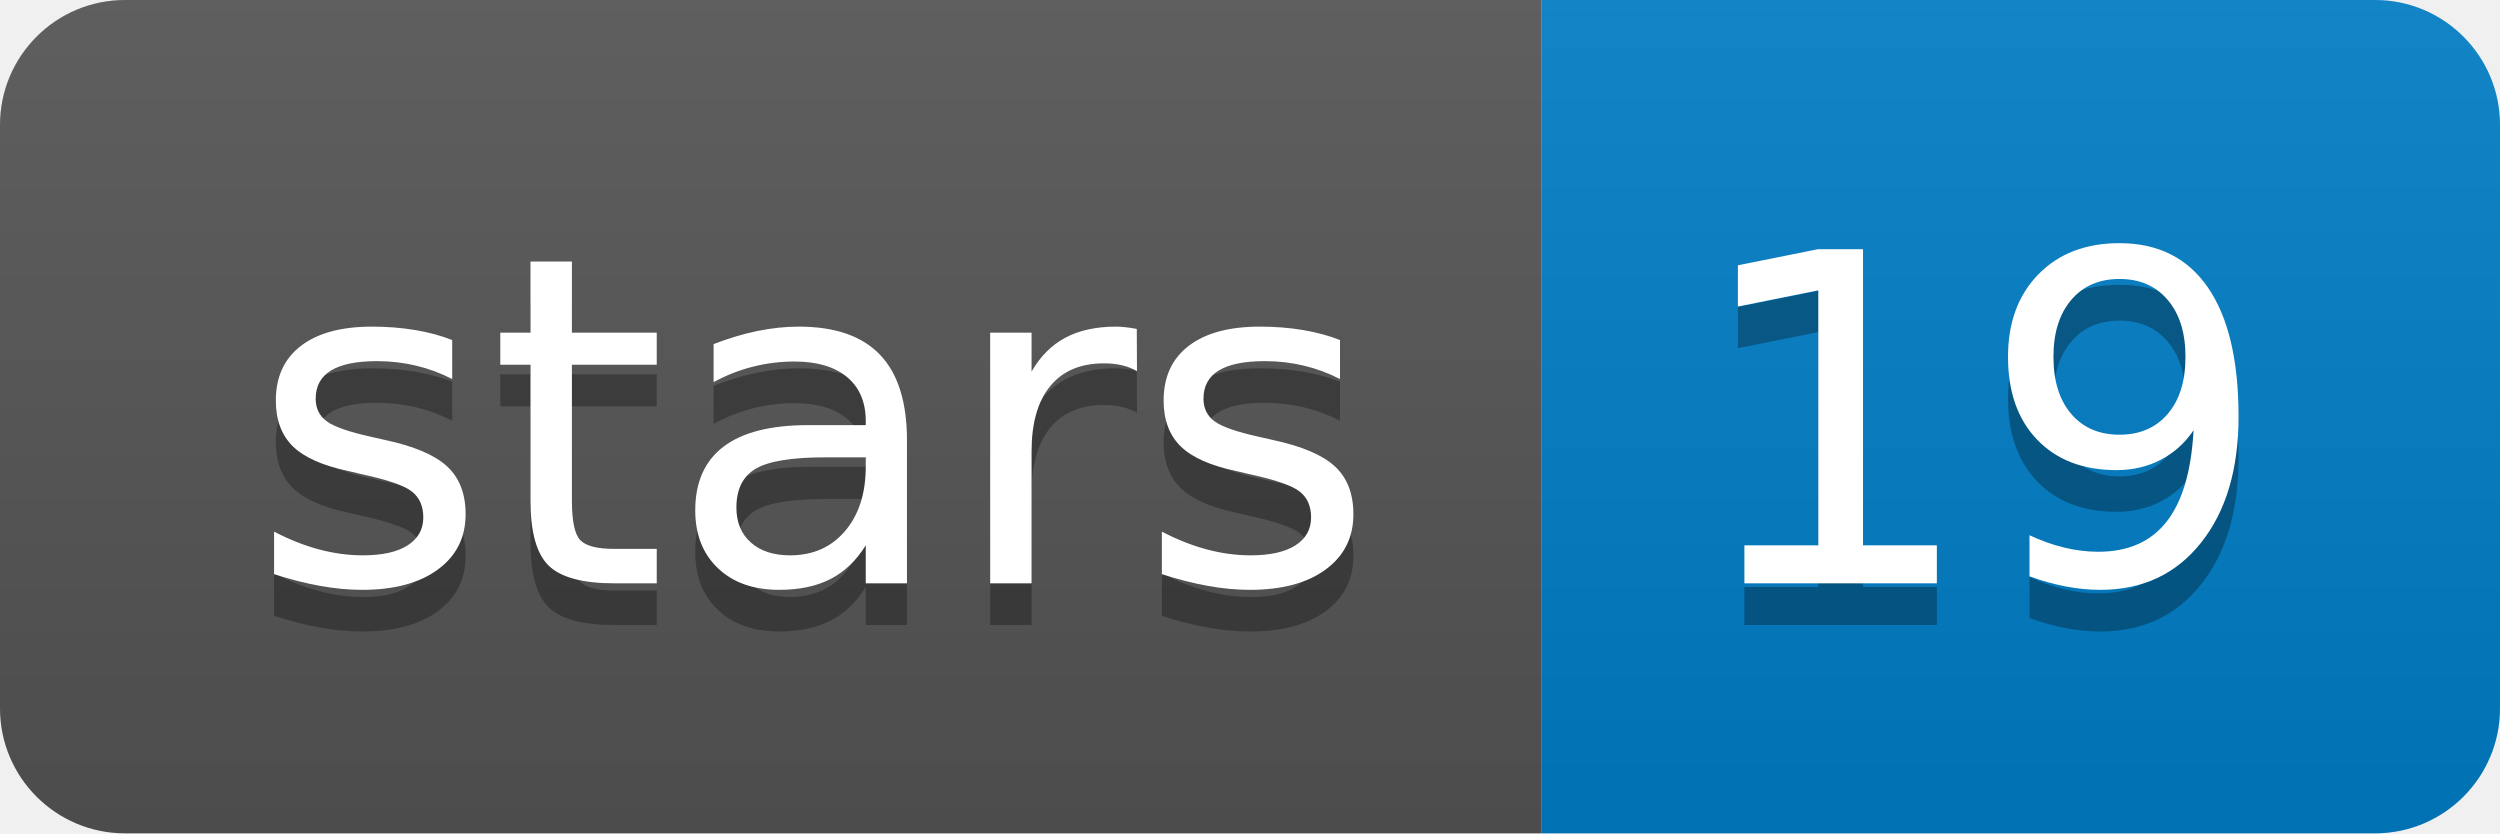
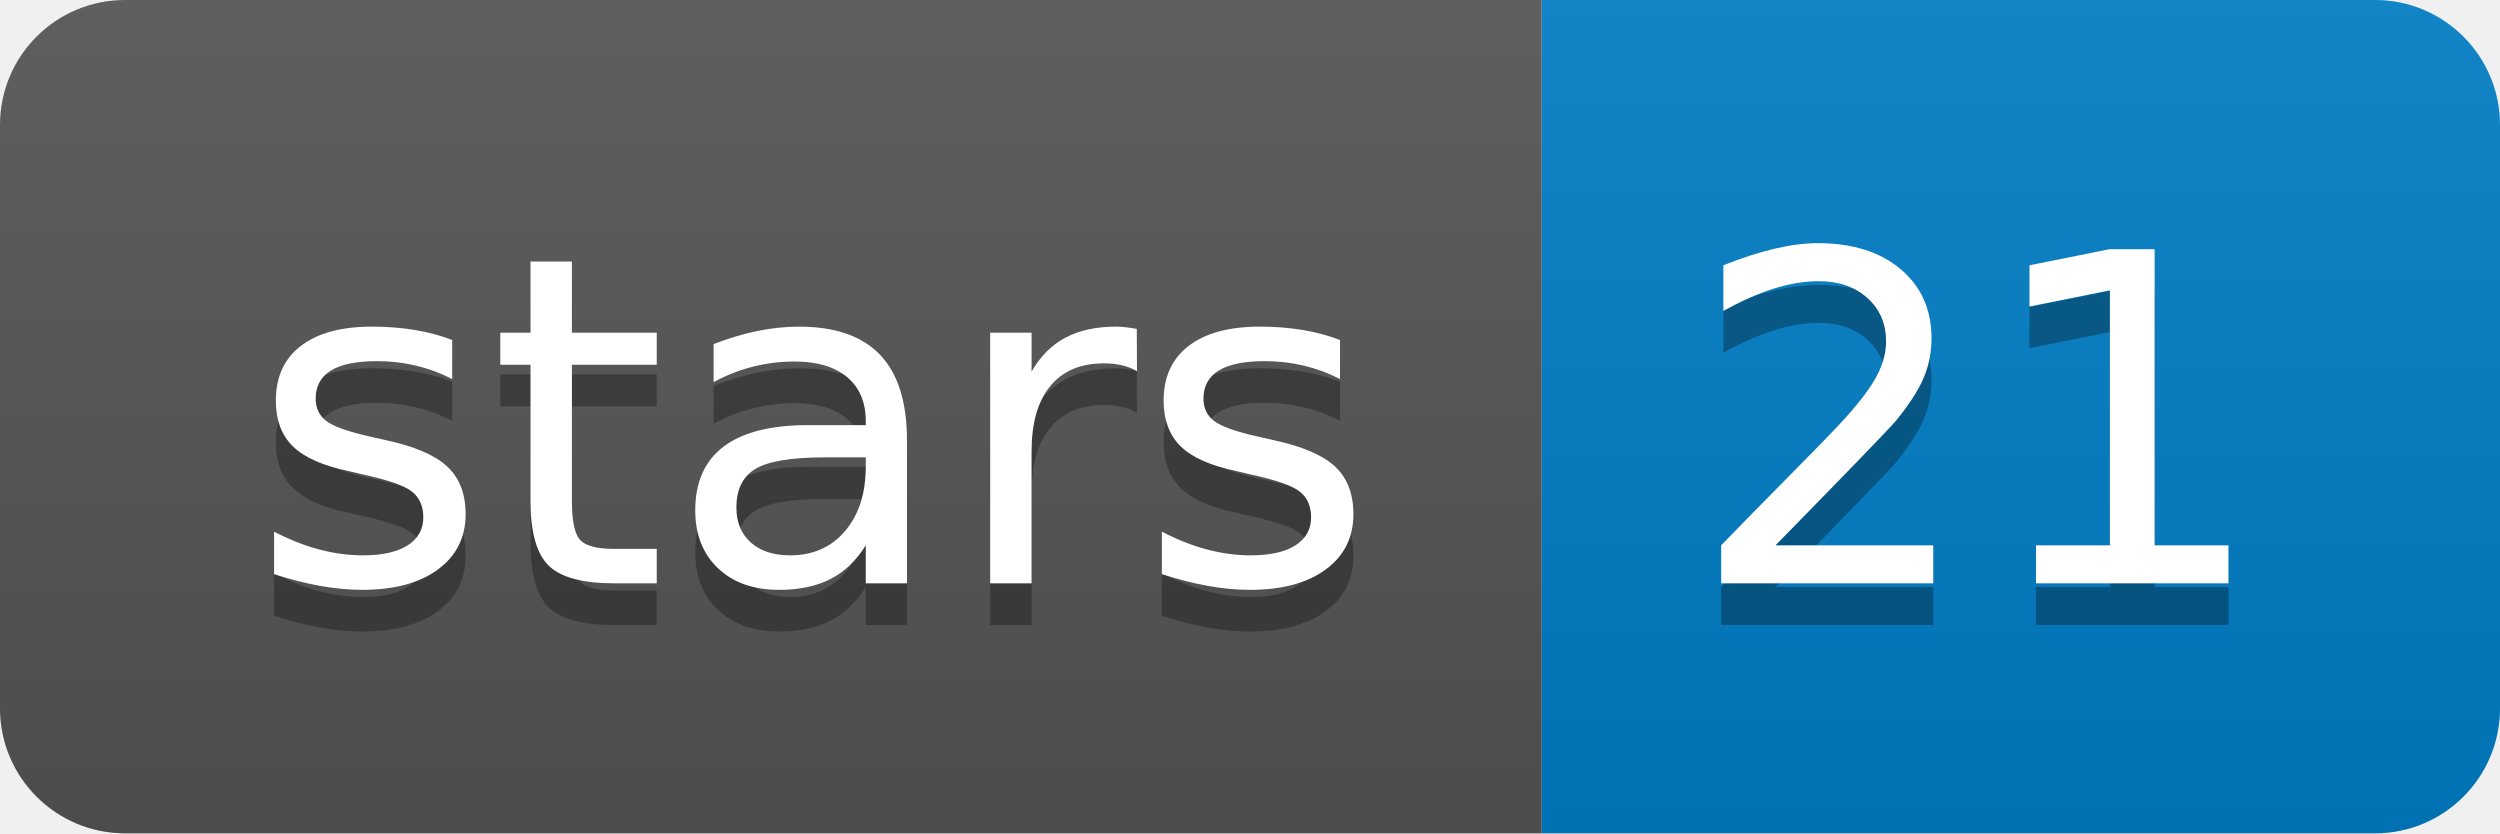
<svg xmlns="http://www.w3.org/2000/svg" width="60" height="20">
  <linearGradient id="b" x2="0" y2="100%">
    <stop offset="0" stop-color="#bbb" stop-opacity=".1" />
    <stop offset="1" stop-opacity=".1" />
  </linearGradient>
  <clipPath id="a">
    <rect width="60" height="20" rx="3" fill="#fff" />
  </clipPath>
  <g clip-path="url(#a)">
    <path fill="#555" d="M0 0h37v20H0z" />
    <path fill="#007ec6" d="M37 0h23v20H37z" />
    <path fill="url(#b)" d="M0 0h60v20H0z" />
  </g>
  <g fill="#fff" text-anchor="middle" font-family="DejaVu Sans,Verdana,Geneva,sans-serif" font-size="110">
    <text x="195" y="150" fill="#010101" fill-opacity=".3" transform="scale(.1)" textLength="270">stars</text>
    <text x="195" y="140" transform="scale(.1)" textLength="270">stars</text>
-     <text x="475" y="150" fill="#010101" fill-opacity=".3" transform="scale(.1)" textLength="130">19</text>
-     <text x="475" y="140" transform="scale(.1)" textLength="130">19</text>
+     <text x="475" y="150" fill="#010101" fill-opacity=".3" transform="scale(.1)" textLength="130">21</text>
+     <text x="475" y="140" transform="scale(.1)" textLength="130">21</text>
  </g>
</svg>
